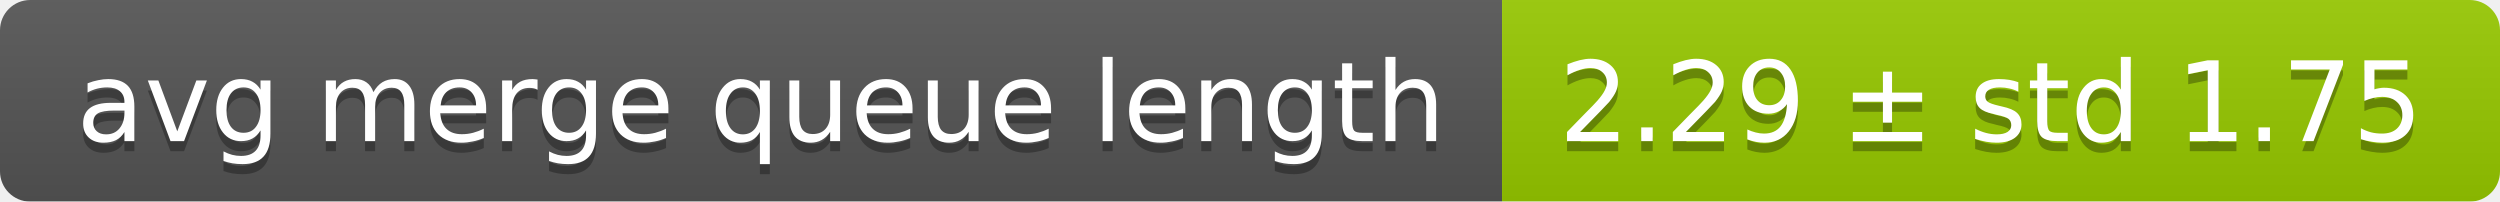
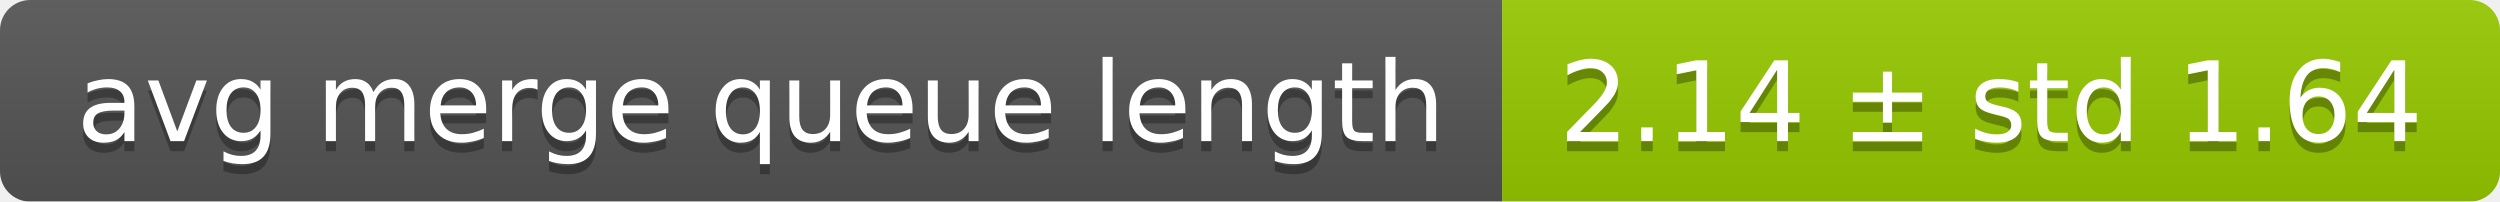
<svg xmlns="http://www.w3.org/2000/svg" width="248" height="20">
  <linearGradient id="smooth" x2="0" y2="100%">
    <stop offset="0" stop-color="#bbb" stop-opacity=".1" />
    <stop offset="1" stop-opacity=".1" />
  </linearGradient>
  <mask id="round">
    <rect width="248" height="20" rx="3" fill="#fff" />
  </mask>
  <g mask="url(#round)">
    <rect width="149" height="20" fill="#555" />
    <rect x="149" width="99" height="20" fill="#97ca00" />
    <rect width="248" height="20" fill="url(#smooth)" />
  </g>
  <g fill="#fff" text-anchor="middle" font-family="DejaVu Sans,Verdana,Geneva,sans-serif" font-size="11">
    <text x="75.5" y="15" fill="#010101" fill-opacity=".3">avg merge queue length</text>
    <text x="75.5" y="14">avg merge queue length</text>
-     <text x="197.5" y="15" fill="#010101" fill-opacity=".3">2.29 ± std 1.75</text>
-     <text x="197.5" y="14">2.29 ± std 1.75</text>
+     <text x="197.5" y="15" fill="#010101" fill-opacity=".3">2.14 ± std 1.64</text>
+     <text x="197.5" y="14">2.14 ± std 1.64</text>
  </g>
</svg>
